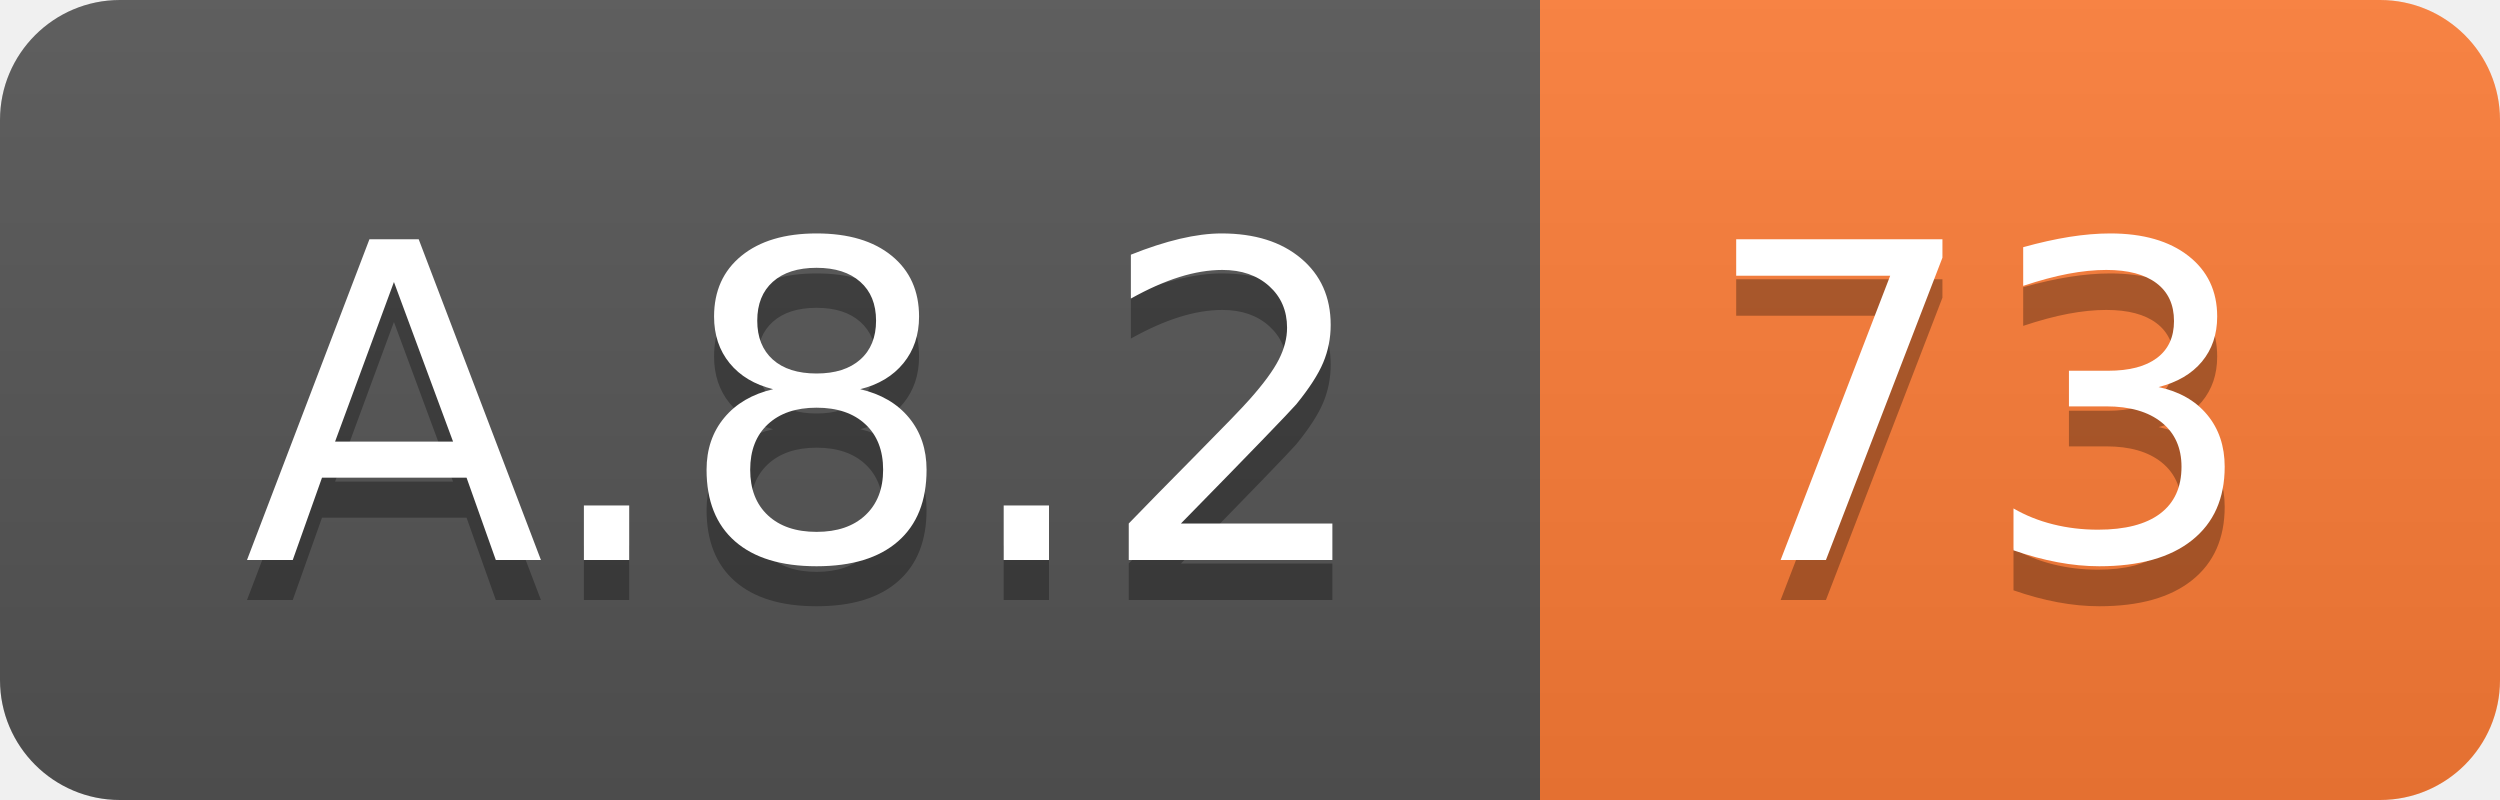
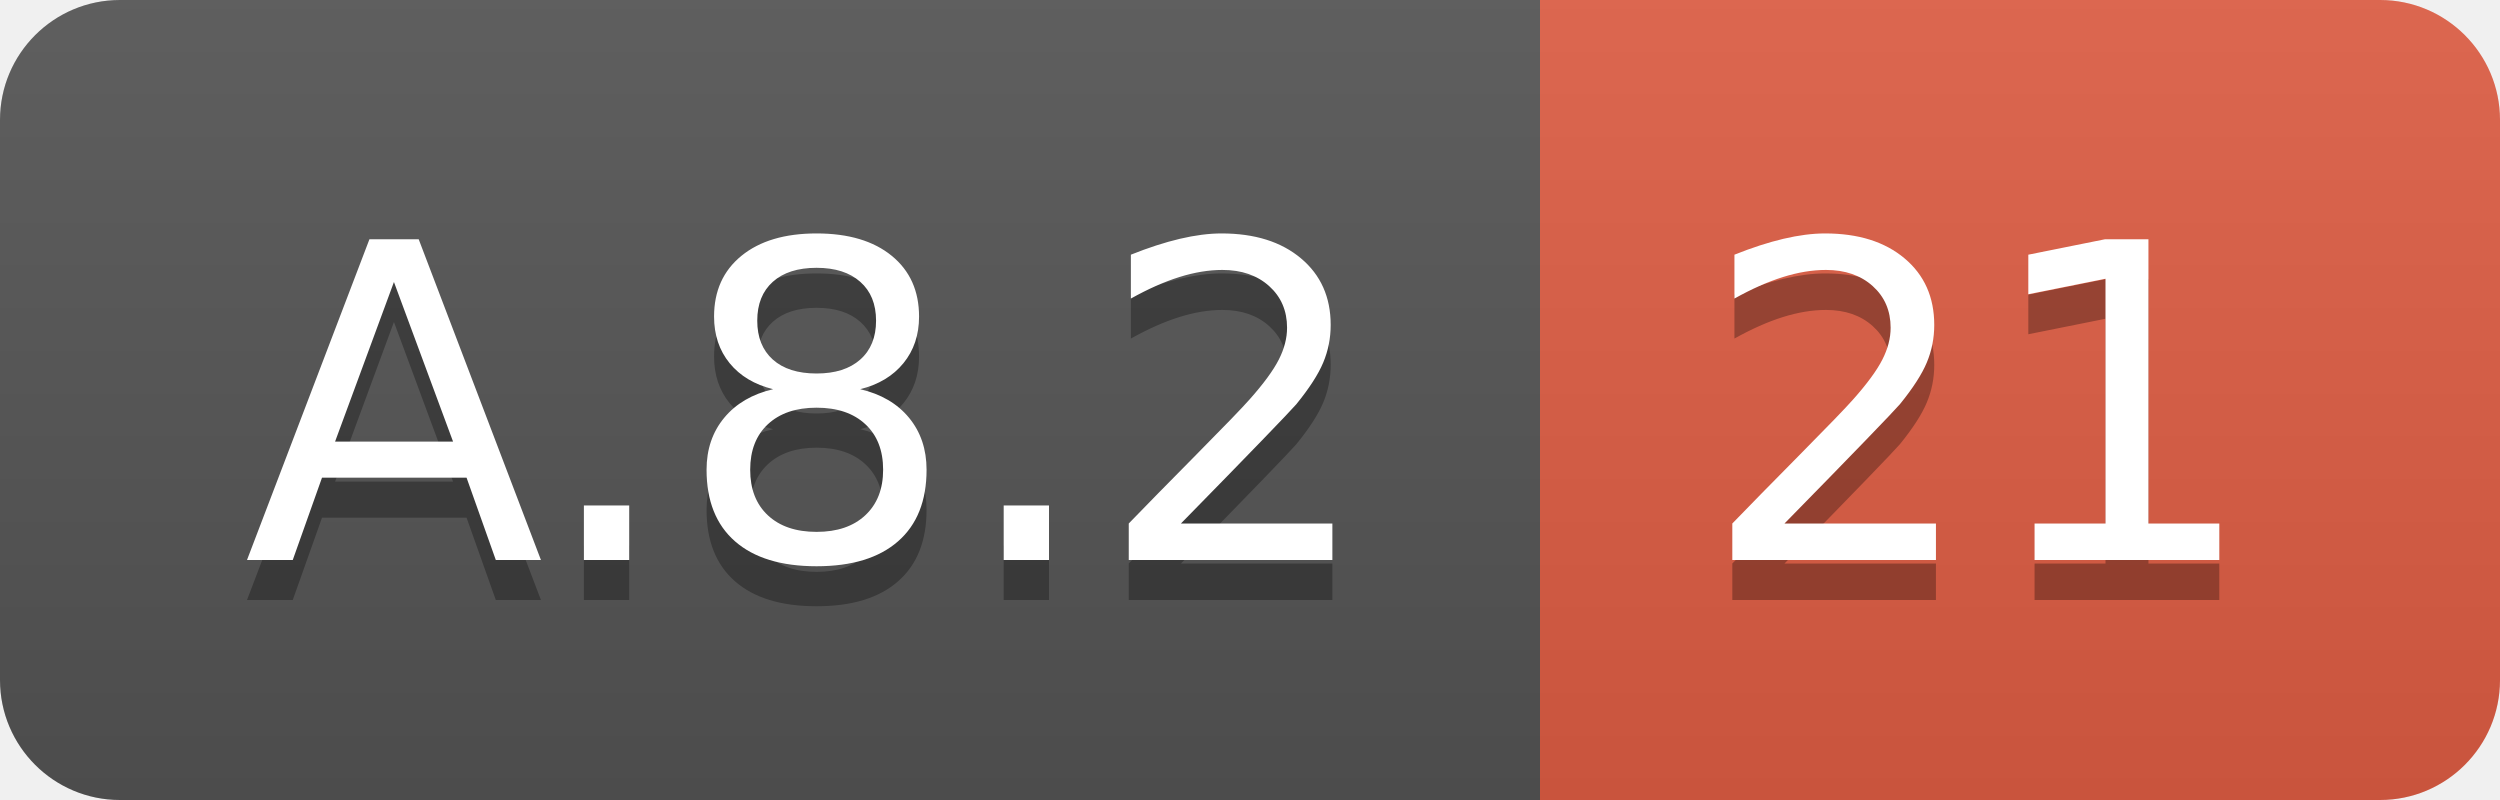
<svg xmlns="http://www.w3.org/2000/svg" width="62.5" height="20">
  <linearGradient id="smooth" x2="0" y2="100%">
    <stop offset="0" stop-color="#bbb" stop-opacity=".1" />
    <stop offset="1" stop-opacity=".1" />
  </linearGradient>
  <clipPath id="round">
    <rect width="62.5" height="20" rx="3" fill="#fff" />
  </clipPath>
  <g clip-path="url(#round)">
    <rect width="38.5" height="20" fill="#555" />
-     <rect x="38.5" width="24.0" height="20" fill="#fe7d37" />
+     <rect x="38.5" width="24.0" height="20" fill="#e05d44" />
    <rect width="62.5" height="20" fill="url(#smooth)" />
  </g>
  <g fill="#fff" text-anchor="middle" font-family="DejaVu Sans,Verdana,Geneva,sans-serif" font-size="110">
    <text x="202.5" y="150" fill="#010101" fill-opacity=".3" transform="scale(0.1)" textLength="285.0" lengthAdjust="spacing">A.8.2</text>
    <text x="202.5" y="140" transform="scale(0.1)" textLength="285.0" lengthAdjust="spacing">A.8.2</text>
-     <text x="495.0" y="150" fill="#010101" fill-opacity=".3" transform="scale(0.1)" textLength="140.0" lengthAdjust="spacing">73</text>
-     <text x="495.0" y="140" transform="scale(0.1)" textLength="140.0" lengthAdjust="spacing">73</text>
+     <text x="495.0" y="150" fill="#010101" fill-opacity=".3" transform="scale(0.1)" textLength="140.0" lengthAdjust="spacing">21</text>
+     <text x="495.0" y="140" transform="scale(0.1)" textLength="140.0" lengthAdjust="spacing">21</text>
  </g>
</svg>
